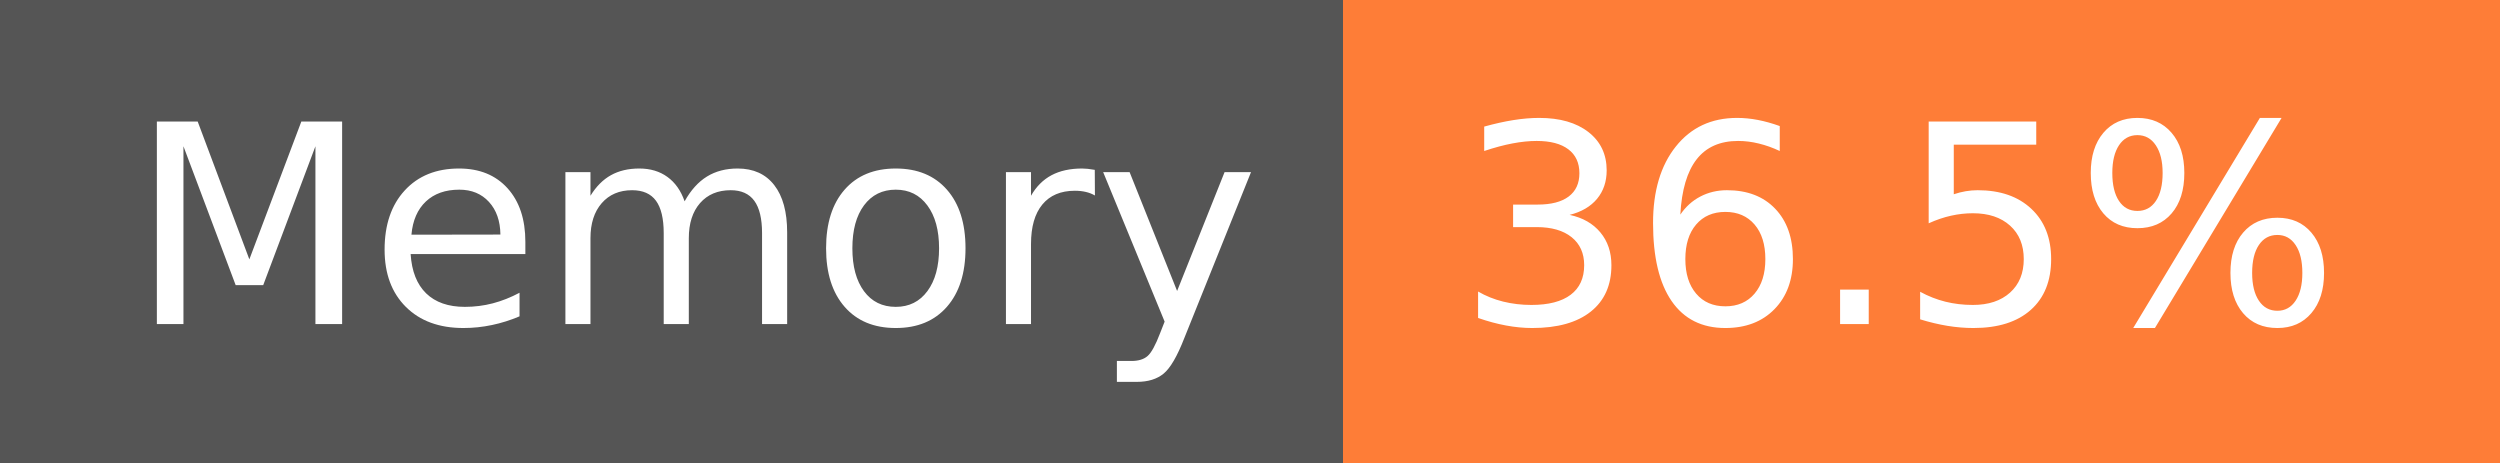
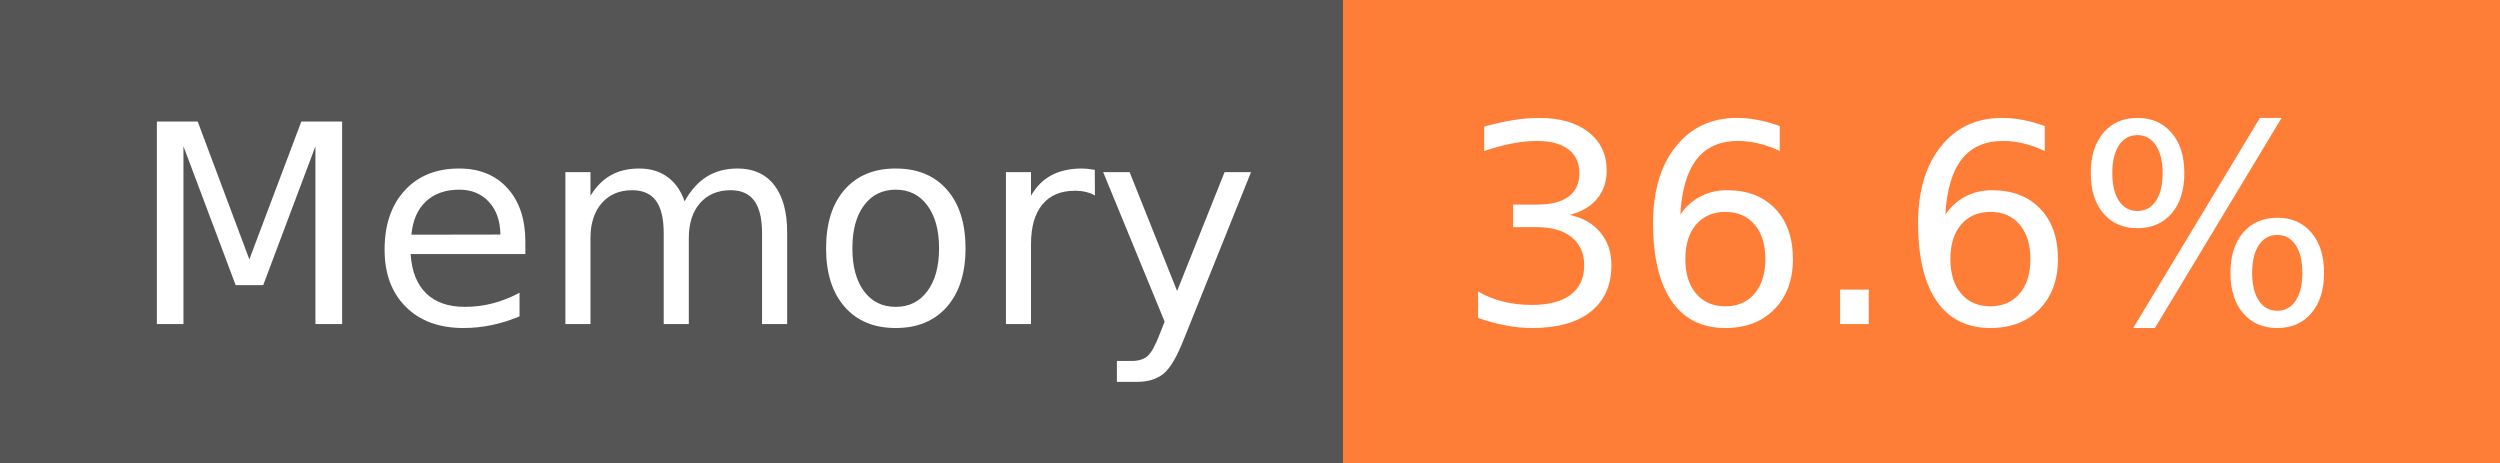
- <svg xmlns="http://www.w3.org/2000/svg" width="108" height="20" role="img" aria-label="Memory: 36.5%">
+ <svg xmlns="http://www.w3.org/2000/svg" width="108" height="20" role="img" aria-label="Memory: 36.6%">
  <g shape-rendering="crispEdges">
    <rect width="58" height="20" fill="#555" />
    <rect x="58" width="50" height="20" fill="#fe7d37" />
  </g>
  <g fill="#fff" text-anchor="middle" font-family="Verdana,Geneva,DejaVu Sans,sans-serif" text-rendering="geometricPrecision" font-size="120">
    <text x="300" y="140" transform="scale(.1)" fill="#fff" textLength="466">Memory</text>
-     <text x="820" y="140" transform="scale(.1)" fill="#fff" textLength="390">36.5%</text>
+     <text x="820" y="140" transform="scale(.1)" fill="#fff" textLength="390">36.6%</text>
  </g>
</svg>
